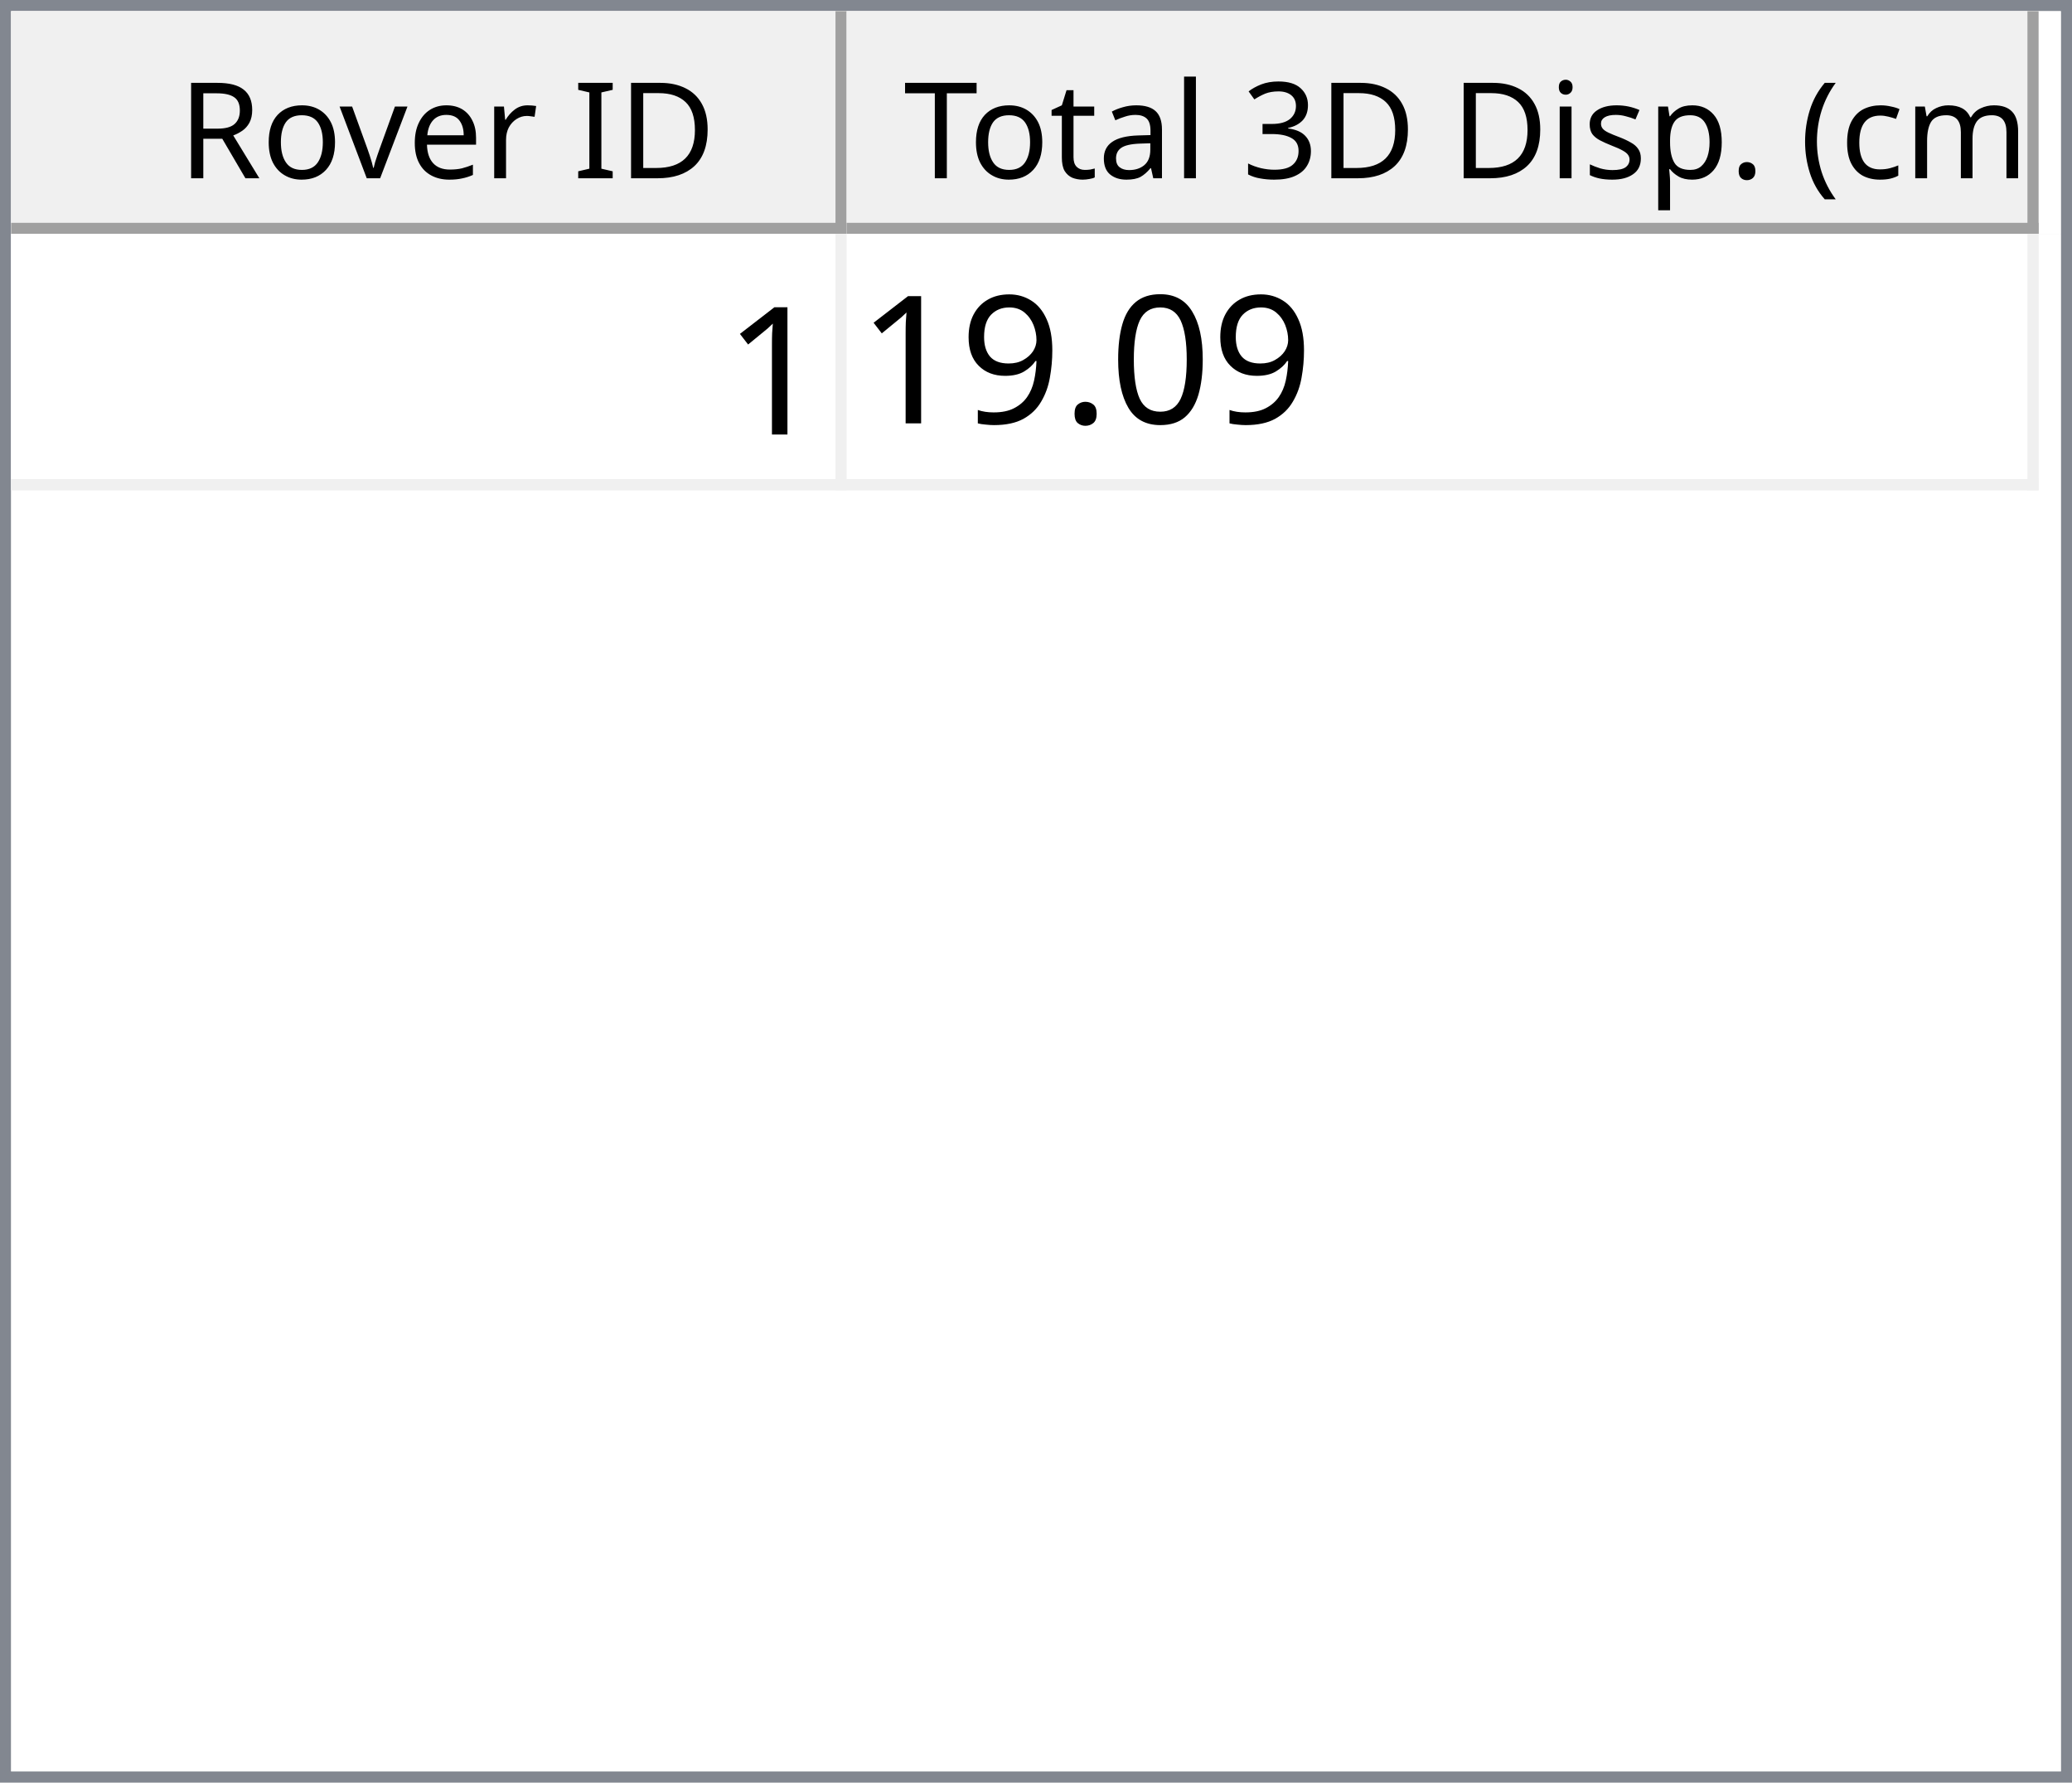
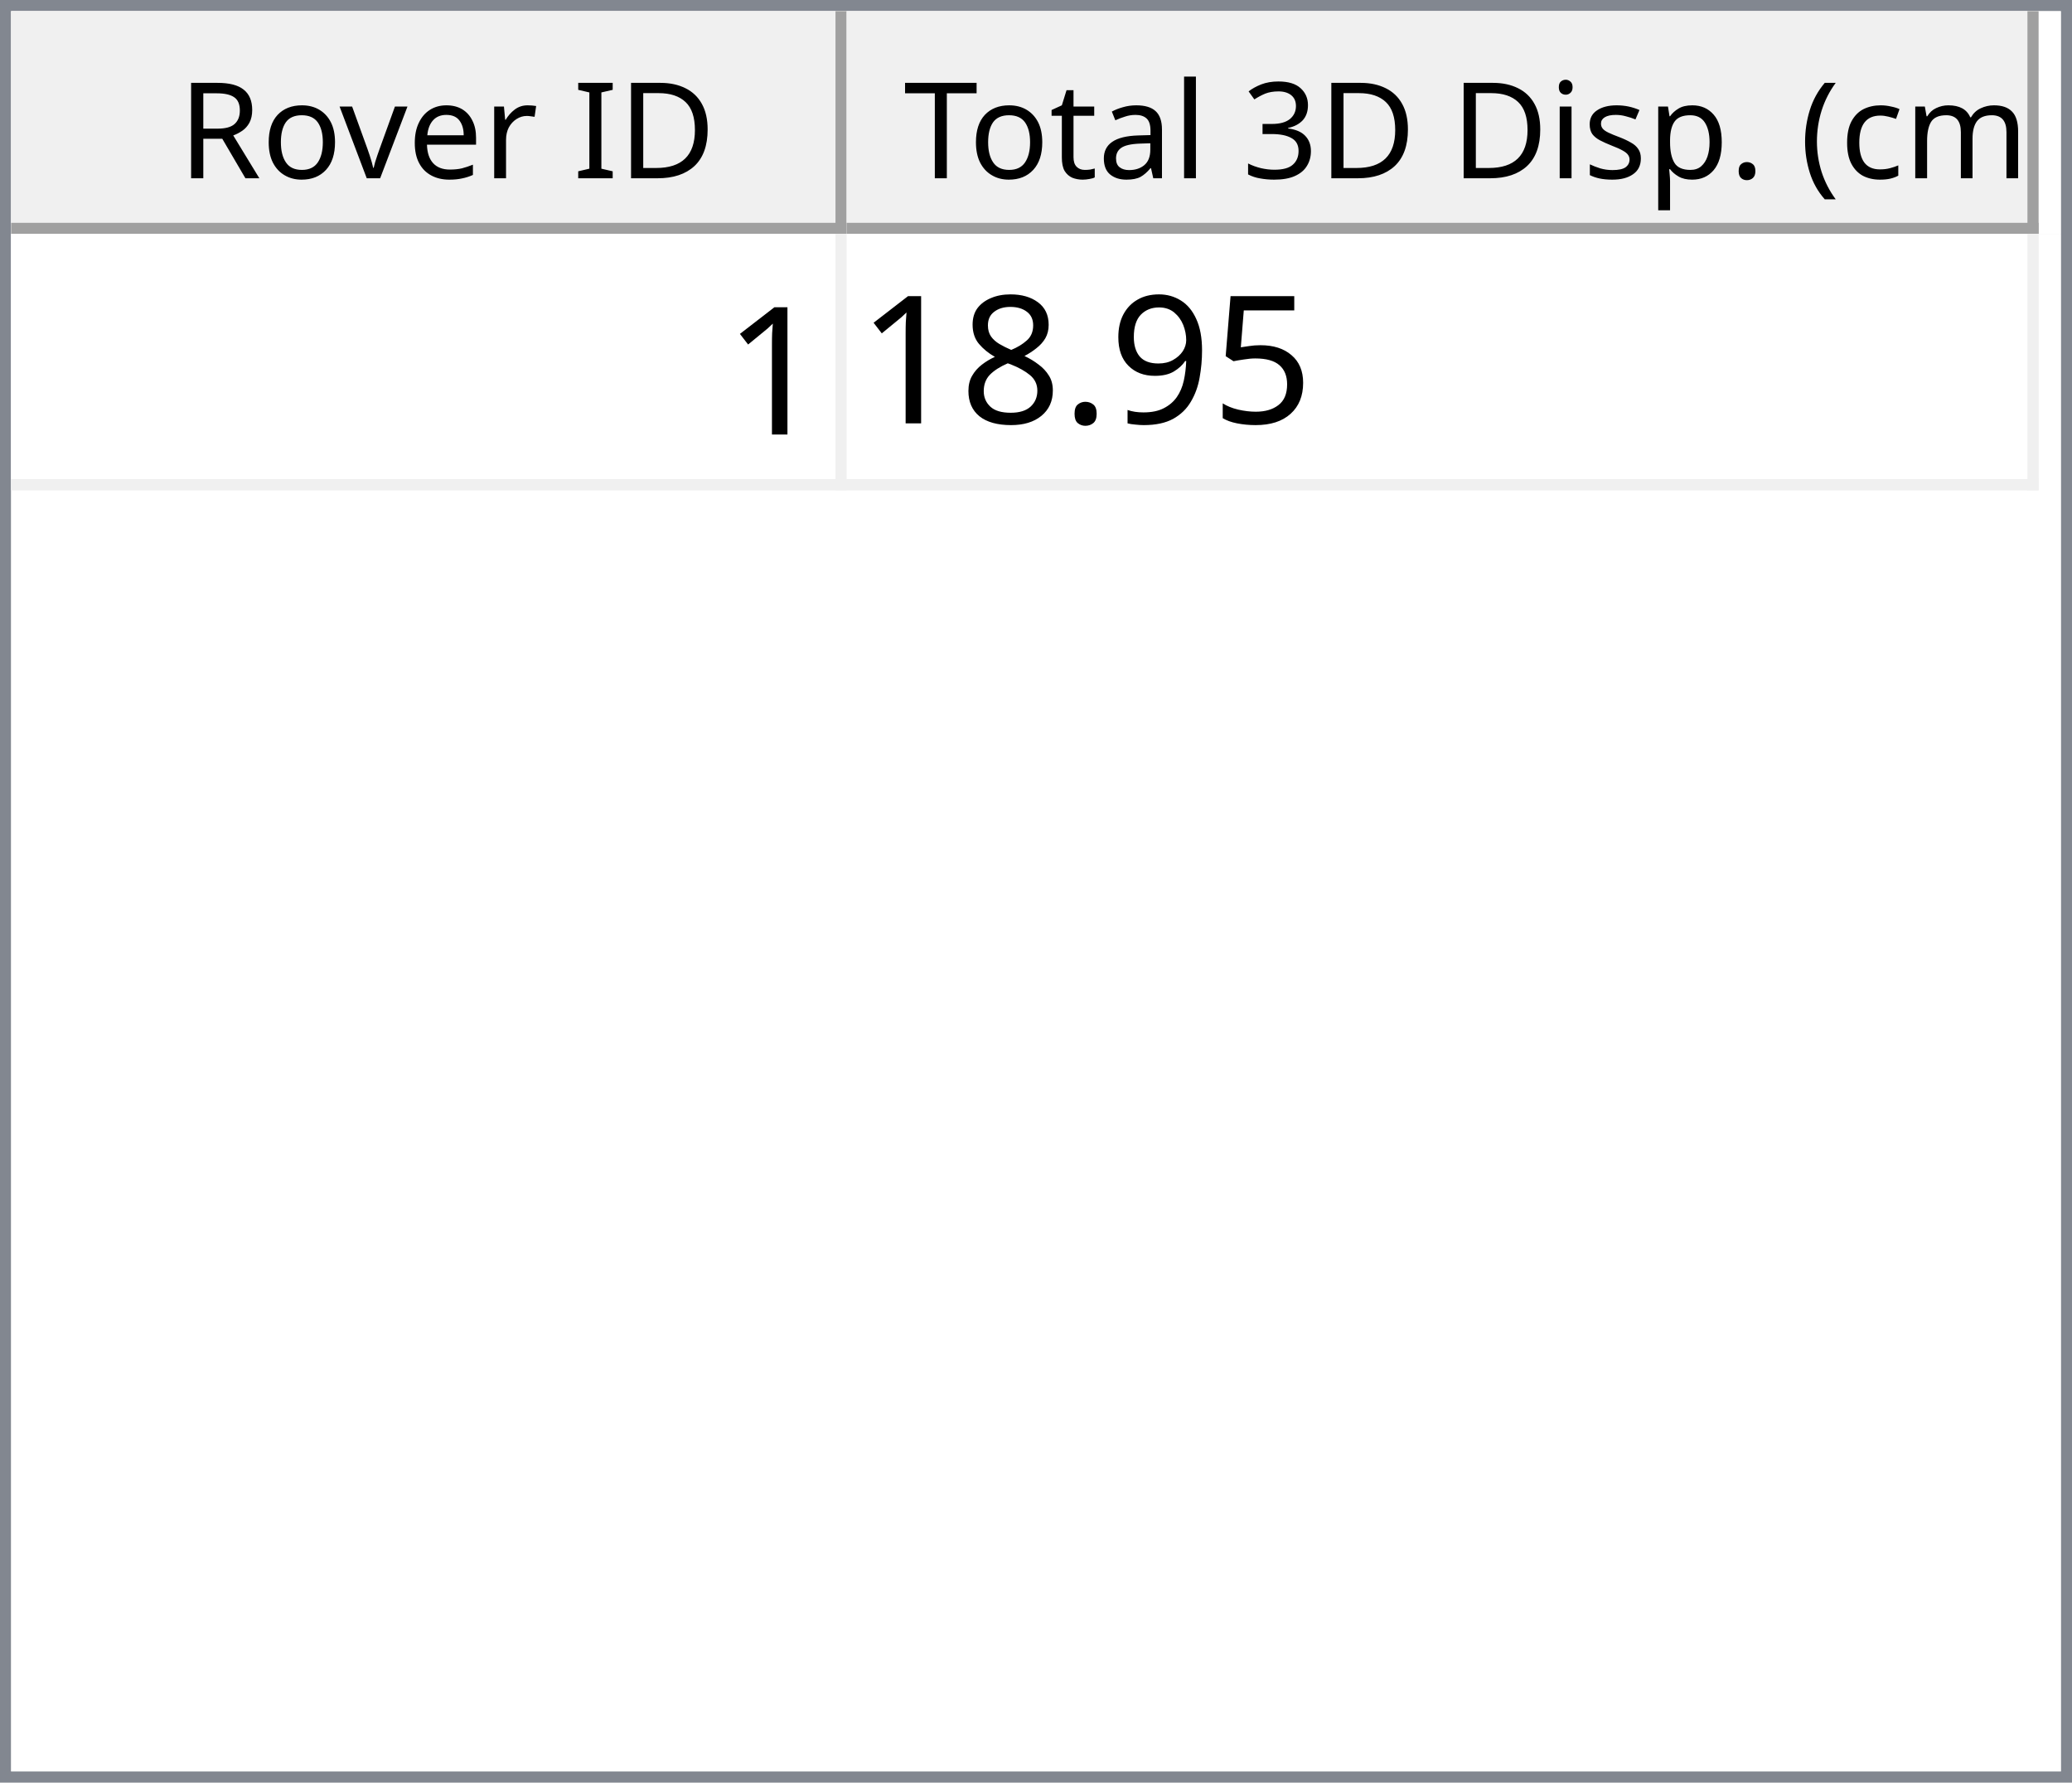
<svg xmlns="http://www.w3.org/2000/svg" style="fill-opacity:1; color-rendering:auto; color-interpolation:auto; text-rendering:auto; stroke:black; stroke-linecap:square; stroke-miterlimit:10; shape-rendering:auto; stroke-opacity:1; fill:black; stroke-dasharray:none; font-weight:normal; stroke-width:1; font-family:'Dialog'; font-style:normal; stroke-linejoin:miter; font-size:12px; stroke-dashoffset:0; image-rendering:auto;" width="186" height="160">
  <defs id="genericDefs" />
  <g>
    <defs id="defs1">
      <clipPath clipPathUnits="userSpaceOnUse" id="clipPath1">
        <path d="M0 0 L186 0 L186 160 L0 160 L0 0 Z" />
      </clipPath>
      <clipPath clipPathUnits="userSpaceOnUse" id="clipPath2">
        <path d="M0 0 L0 160 L186 160 L186 0 Z" />
      </clipPath>
      <clipPath clipPathUnits="userSpaceOnUse" id="clipPath3">
        <path d="M0 0 L0 20 L184 20 L184 0 Z" />
      </clipPath>
      <clipPath clipPathUnits="userSpaceOnUse" id="clipPath4">
        <path d="M0 0 L0 20 L75 20 L75 0 Z" />
      </clipPath>
      <clipPath clipPathUnits="userSpaceOnUse" id="clipPath5">
        <path d="M1 1 L1 19 L74 19 L74 1 Z" />
      </clipPath>
      <clipPath clipPathUnits="userSpaceOnUse" id="clipPath6">
        <path d="M0 0 L0 18 L73 18 L73 0 Z" />
      </clipPath>
      <clipPath clipPathUnits="userSpaceOnUse" id="clipPath7">
        <path d="M-0.5 -0.5 L-0.5 19.5 L74.5 19.5 L74.5 -0.5 Z" />
      </clipPath>
      <clipPath clipPathUnits="userSpaceOnUse" id="clipPath8">
        <path d="M0 0 L0 20 L107 20 L107 0 Z" />
      </clipPath>
      <clipPath clipPathUnits="userSpaceOnUse" id="clipPath9">
        <path d="M1 1 L1 19 L106 19 L106 1 Z" />
      </clipPath>
      <clipPath clipPathUnits="userSpaceOnUse" id="clipPath10">
        <path d="M0 0 L0 18 L105 18 L105 0 Z" />
      </clipPath>
      <clipPath clipPathUnits="userSpaceOnUse" id="clipPath11">
        <path d="M-0.5 -0.5 L-0.5 19.5 L106.5 19.5 L106.5 -0.5 Z" />
      </clipPath>
      <clipPath clipPathUnits="userSpaceOnUse" id="clipPath12">
        <path d="M0 0 L0 138 L184 138 L184 0 Z" />
      </clipPath>
      <clipPath clipPathUnits="userSpaceOnUse" id="clipPath13">
        <path d="M0 0 L0 23 L182 23 L182 0 Z" />
      </clipPath>
      <clipPath clipPathUnits="userSpaceOnUse" id="clipPath14">
        <path d="M-0.5 -0.5 L-0.5 22.5 L181.5 22.5 L181.5 -0.5 Z" />
      </clipPath>
      <clipPath clipPathUnits="userSpaceOnUse" id="clipPath15">
        <path d="M0 0 L0 22 L74 22 L74 0 Z" />
      </clipPath>
      <clipPath clipPathUnits="userSpaceOnUse" id="clipPath16">
        <path d="M0 0 L0 22 L106 22 L106 0 Z" />
      </clipPath>
      <font horiz-adv-x="64.551" id="font1">
        <font-face ascent="107.91" descent="25.098" units-per-em="100" style="font-style:normal; font-family:Segoe UI; font-weight:normal;" />
        <missing-glyph horiz-adv-x="64.551" d="M8.109 0 L8.109 68.266 L56.453 68.266 L56.453 0 L8.109 0 ZM15.328 7.234 L49.219 7.234 L49.219 61.031 L15.328 61.031 L15.328 7.234 Z" />
        <glyph unicode="D" horiz-adv-x="70.117" d="M9.188 0 L9.188 70.016 L28.516 70.016 Q65.531 70.016 65.531 35.891 Q65.531 19.672 55.25 9.836 Q44.969 0 27.734 0 L9.188 0 ZM17.391 62.594 L17.391 7.422 L27.828 7.422 Q41.609 7.422 49.273 14.797 Q56.938 22.172 56.938 35.688 Q56.938 62.594 28.328 62.594 L17.391 62.594 Z" />
        <glyph unicode="I" horiz-adv-x="26.611" d="M17.391 0 L9.188 0 L9.188 70.016 L17.391 70.016 L17.391 0 Z" />
        <glyph unicode=" " horiz-adv-x="27.393" d="" />
        <glyph unicode="r" horiz-adv-x="34.766" d="M34.188 41.891 Q32.078 43.5 28.125 43.5 Q23 43.5 19.555 38.672 Q16.109 33.844 16.109 25.484 L16.109 0 L8.109 0 L8.109 50 L16.109 50 L16.109 39.703 L16.312 39.703 Q18.016 44.969 21.531 47.922 Q25.047 50.875 29.391 50.875 Q32.516 50.875 34.188 50.203 L34.188 41.891 Z" />
        <glyph unicode="e" horiz-adv-x="52.295" d="M48.297 23 L12.984 23 Q13.188 14.656 17.484 10.109 Q21.781 5.562 29.297 5.562 Q37.75 5.562 44.828 11.141 L44.828 3.609 Q38.234 -1.172 27.391 -1.172 Q16.797 -1.172 10.742 5.641 Q4.688 12.453 4.688 24.812 Q4.688 36.469 11.305 43.82 Q17.922 51.172 27.734 51.172 Q37.547 51.172 42.922 44.828 Q48.297 38.484 48.297 27.203 L48.297 23 ZM40.094 29.781 Q40.047 36.719 36.75 40.578 Q33.453 44.438 27.594 44.438 Q21.922 44.438 17.969 40.383 Q14.016 36.328 13.094 29.781 L40.094 29.781 Z" />
        <glyph unicode="v" horiz-adv-x="47.9" d="M47.406 50 L27.484 0 L19.625 0 L0.688 50 L9.469 50 L22.172 13.672 Q23.578 9.672 23.922 6.688 L24.125 6.688 Q24.609 10.453 25.688 13.484 L38.969 50 L47.406 50 Z" />
        <glyph unicode="o" horiz-adv-x="58.594" d="M29 -1.172 Q17.922 -1.172 11.305 5.836 Q4.688 12.844 4.688 24.422 Q4.688 37.016 11.57 44.094 Q18.453 51.172 30.172 51.172 Q41.359 51.172 47.633 44.289 Q53.906 37.406 53.906 25.203 Q53.906 13.234 47.141 6.031 Q40.375 -1.172 29 -1.172 ZM29.594 44.438 Q21.875 44.438 17.383 39.188 Q12.891 33.938 12.891 24.703 Q12.891 15.828 17.43 10.695 Q21.969 5.562 29.594 5.562 Q37.359 5.562 41.531 10.594 Q45.703 15.625 45.703 24.906 Q45.703 34.281 41.531 39.359 Q37.359 44.438 29.594 44.438 Z" />
        <glyph unicode="R" horiz-adv-x="59.814" d="M59.375 0 L49.609 0 L37.891 19.625 Q36.281 22.359 34.766 24.289 Q33.25 26.219 31.664 27.438 Q30.078 28.656 28.25 29.219 Q26.422 29.781 24.125 29.781 L17.391 29.781 L17.391 0 L9.188 0 L9.188 70.016 L30.078 70.016 Q34.672 70.016 38.555 68.867 Q42.438 67.719 45.289 65.375 Q48.141 63.031 49.758 59.547 Q51.375 56.062 51.375 51.375 Q51.375 47.703 50.273 44.656 Q49.172 41.609 47.148 39.211 Q45.125 36.812 42.266 35.133 Q39.406 33.453 35.844 32.516 L35.844 32.328 Q37.594 31.547 38.891 30.547 Q40.188 29.547 41.359 28.18 Q42.531 26.812 43.68 25.078 Q44.828 23.344 46.234 21.047 L59.375 0 ZM17.391 62.594 L17.391 37.203 L28.516 37.203 Q31.594 37.203 34.203 38.133 Q36.812 39.062 38.719 40.797 Q40.625 42.531 41.703 45.047 Q42.781 47.562 42.781 50.688 Q42.781 56.297 39.141 59.445 Q35.5 62.594 28.609 62.594 L17.391 62.594 Z" />
        <glyph unicode=")" horiz-adv-x="30.176" d="M8.297 -15.922 L1.172 -15.922 Q16.406 2.344 16.406 26.812 Q16.406 51.469 1.078 70.016 L8.297 70.016 Q23.531 52.156 23.531 26.703 Q23.531 1.375 8.297 -15.922 Z" />
        <glyph unicode="m" horiz-adv-x="86.133" d="M79.109 0 L71.094 0 L71.094 28.719 Q71.094 37.016 68.531 40.727 Q65.969 44.438 59.906 44.438 Q54.781 44.438 51.195 39.75 Q47.609 35.062 47.609 28.516 L47.609 0 L39.594 0 L39.594 29.688 Q39.594 44.438 28.219 44.438 Q22.953 44.438 19.531 40.016 Q16.109 35.594 16.109 28.516 L16.109 0 L8.109 0 L8.109 50 L16.109 50 L16.109 42.094 L16.312 42.094 Q21.625 51.172 31.844 51.172 Q36.969 51.172 40.773 48.312 Q44.578 45.453 46 40.828 Q51.562 51.172 62.594 51.172 Q79.109 51.172 79.109 30.812 L79.109 0 Z" />
        <glyph unicode="c" horiz-adv-x="46.191" d="M42.188 2.297 Q36.422 -1.172 28.516 -1.172 Q17.828 -1.172 11.258 5.789 Q4.688 12.75 4.688 23.828 Q4.688 36.188 11.766 43.68 Q18.844 51.172 30.672 51.172 Q37.25 51.172 42.281 48.734 L42.281 40.531 Q36.719 44.438 30.375 44.438 Q22.703 44.438 17.797 38.945 Q12.891 33.453 12.891 24.516 Q12.891 15.719 17.508 10.641 Q22.125 5.562 29.891 5.562 Q36.422 5.562 42.188 9.906 L42.188 2.297 Z" />
        <glyph unicode="(" horiz-adv-x="30.176" d="M29.109 -15.922 L21.969 -15.922 Q6.844 1.375 6.844 26.703 Q6.844 52.156 21.969 70.016 L29.203 70.016 Q13.875 51.469 13.875 26.812 Q13.875 2.344 29.109 -15.922 Z" />
        <glyph unicode="." horiz-adv-x="21.68" d="M10.891 -1.078 Q8.641 -1.078 7.055 0.539 Q5.469 2.156 5.469 4.391 Q5.469 6.641 7.055 8.273 Q8.641 9.906 10.891 9.906 Q13.188 9.906 14.797 8.273 Q16.406 6.641 16.406 4.391 Q16.406 2.156 14.797 0.539 Q13.188 -1.078 10.891 -1.078 Z" />
        <glyph unicode="p" horiz-adv-x="58.789" d="M16.312 7.234 L16.109 7.234 L16.109 -23 L8.109 -23 L8.109 50 L16.109 50 L16.109 41.219 L16.312 41.219 Q22.219 51.172 33.594 51.172 Q43.266 51.172 48.688 44.461 Q54.109 37.75 54.109 26.469 Q54.109 13.922 48 6.375 Q41.891 -1.172 31.297 -1.172 Q21.578 -1.172 16.312 7.234 ZM16.109 27.391 L16.109 20.406 Q16.109 14.203 20.141 9.883 Q24.172 5.562 30.375 5.562 Q37.641 5.562 41.773 11.133 Q45.906 16.703 45.906 26.609 Q45.906 34.969 42.047 39.703 Q38.188 44.438 31.594 44.438 Q24.609 44.438 20.359 39.578 Q16.109 34.719 16.109 27.391 Z" />
        <glyph unicode="s" horiz-adv-x="42.432" d="M5.078 1.812 L5.078 10.406 Q11.625 5.562 19.484 5.562 Q30.031 5.562 30.031 12.594 Q30.031 14.594 29.125 15.992 Q28.219 17.391 26.68 18.461 Q25.141 19.531 23.07 20.383 Q21 21.234 18.609 22.172 Q15.281 23.484 12.766 24.828 Q10.25 26.172 8.57 27.859 Q6.891 29.547 6.031 31.695 Q5.172 33.844 5.172 36.719 Q5.172 40.234 6.789 42.945 Q8.406 45.656 11.086 47.484 Q13.766 49.312 17.211 50.242 Q20.656 51.172 24.312 51.172 Q30.812 51.172 35.938 48.922 L35.938 40.828 Q30.422 44.438 23.25 44.438 Q21 44.438 19.195 43.922 Q17.391 43.406 16.094 42.477 Q14.797 41.547 14.086 40.258 Q13.375 38.969 13.375 37.406 Q13.375 35.453 14.086 34.133 Q14.797 32.812 16.164 31.789 Q17.531 30.766 19.484 29.938 Q21.438 29.109 23.922 28.125 Q27.25 26.859 29.883 25.516 Q32.516 24.172 34.375 22.484 Q36.234 20.797 37.234 18.602 Q38.234 16.406 38.234 13.375 Q38.234 9.672 36.602 6.938 Q34.969 4.203 32.234 2.398 Q29.5 0.594 25.93 -0.289 Q22.359 -1.172 18.453 -1.172 Q10.75 -1.172 5.078 1.812 Z" />
        <glyph unicode="i" horiz-adv-x="24.219" d="M12.203 62.703 Q10.062 62.703 8.547 64.164 Q7.031 65.625 7.031 67.875 Q7.031 70.125 8.547 71.609 Q10.062 73.094 12.203 73.094 Q14.406 73.094 15.945 71.609 Q17.484 70.125 17.484 67.875 Q17.484 65.719 15.945 64.211 Q14.406 62.703 12.203 62.703 ZM16.109 0 L8.109 0 L8.109 50 L16.109 50 L16.109 0 Z" />
        <glyph unicode="3" horiz-adv-x="53.906" d="M46.531 19.828 Q46.531 15.094 44.75 11.211 Q42.969 7.328 39.719 4.57 Q36.469 1.812 31.93 0.297 Q27.391 -1.219 21.922 -1.219 Q11.922 -1.219 6 2.594 L6 11.188 Q13.094 5.609 22.219 5.609 Q25.875 5.609 28.828 6.539 Q31.781 7.469 33.906 9.227 Q36.031 10.984 37.18 13.477 Q38.328 15.969 38.328 19.094 Q38.328 32.812 18.797 32.812 L12.984 32.812 L12.984 39.594 L18.5 39.594 Q35.797 39.594 35.797 52.484 Q35.797 64.406 22.609 64.406 Q15.188 64.406 8.688 59.422 L8.688 67.188 Q15.375 71.188 24.609 71.188 Q29 71.188 32.57 69.969 Q36.141 68.75 38.68 66.555 Q41.219 64.359 42.609 61.281 Q44 58.203 44 54.5 Q44 40.672 30.031 36.719 L30.031 36.531 Q33.594 36.141 36.625 34.797 Q39.656 33.453 41.852 31.305 Q44.047 29.156 45.289 26.25 Q46.531 23.344 46.531 19.828 Z" />
        <glyph unicode="l" horiz-adv-x="24.219" d="M16.109 0 L8.109 0 L8.109 74.031 L16.109 74.031 L16.109 0 Z" />
        <glyph unicode="a" horiz-adv-x="50.879" d="M43.891 0 L35.891 0 L35.891 7.812 L35.688 7.812 Q30.469 -1.172 20.312 -1.172 Q12.844 -1.172 8.617 2.781 Q4.391 6.734 4.391 13.281 Q4.391 27.297 20.906 29.594 L35.891 31.688 Q35.891 44.438 25.594 44.438 Q16.547 44.438 9.281 38.281 L9.281 46.484 Q16.656 51.172 26.266 51.172 Q43.891 51.172 43.891 32.516 L43.891 0 ZM35.891 25.297 L23.828 23.641 Q18.266 22.859 15.43 20.875 Q12.594 18.891 12.594 13.875 Q12.594 10.203 15.211 7.883 Q17.828 5.562 22.172 5.562 Q28.125 5.562 32.008 9.742 Q35.891 13.922 35.891 20.312 L35.891 25.297 Z" />
        <glyph unicode="t" horiz-adv-x="33.887" d="M31.297 0.484 Q28.469 -1.078 23.828 -1.078 Q10.688 -1.078 10.688 13.578 L10.688 43.172 L2.094 43.172 L2.094 50 L10.688 50 L10.688 62.203 L18.703 64.797 L18.703 50 L31.297 50 L31.297 43.172 L18.703 43.172 L18.703 14.984 Q18.703 9.969 20.414 7.82 Q22.125 5.672 26.078 5.672 Q29.109 5.672 31.297 7.328 L31.297 0.484 Z" />
        <glyph unicode="T" horiz-adv-x="52.393" d="M50.594 62.594 L30.375 62.594 L30.375 0 L22.172 0 L22.172 62.594 L2 62.594 L2 70.016 L50.594 70.016 L50.594 62.594 Z" />
      </font>
      <font horiz-adv-x="75.0" id="font2">
        <font-face ascent="100.537" descent="21.973" units-per-em="100" style="font-style:normal; font-family:sans-serif; font-weight:normal;" />
        <missing-glyph horiz-adv-x="75.0" d="M12.5 0 L12.5 62.5 L62.5 62.5 L62.5 0 L12.5 0 ZM14.062 1.562 L60.938 1.562 L60.938 60.938 L14.062 60.938 L14.062 1.562 Z" />
        <glyph unicode="1" horiz-adv-x="55.615" d="M37.25 0 L28.469 0 L28.469 56 Q25.297 52.984 20.141 49.953 Q14.984 46.922 10.891 45.406 L10.891 53.906 Q18.266 57.375 23.781 62.305 Q29.297 67.234 31.594 71.875 L37.25 71.875 L37.25 0 Z" />
-         <glyph unicode="0" horiz-adv-x="55.615" d="M4.156 35.297 Q4.156 48 6.766 55.742 Q9.375 63.484 14.523 67.68 Q19.672 71.875 27.484 71.875 Q33.25 71.875 37.594 69.555 Q41.938 67.234 44.773 62.867 Q47.609 58.5 49.219 52.227 Q50.828 45.953 50.828 35.297 Q50.828 22.703 48.242 14.969 Q45.656 7.234 40.508 3.008 Q35.359 -1.219 27.484 -1.219 Q17.141 -1.219 11.234 6.203 Q4.156 15.141 4.156 35.297 ZM13.188 35.297 Q13.188 17.672 17.312 11.836 Q21.438 6 27.484 6 Q33.547 6 37.672 11.859 Q41.797 17.719 41.797 35.297 Q41.797 52.984 37.672 58.789 Q33.547 64.594 27.391 64.594 Q21.344 64.594 17.719 59.469 Q13.188 52.938 13.188 35.297 Z" />
+         <glyph unicode="5" horiz-adv-x="55.615" d="M4.156 18.75 L13.375 19.531 Q14.406 12.797 18.141 9.398 Q21.875 6 27.156 6 Q33.5 6 37.891 10.789 Q42.281 15.578 42.281 23.484 Q42.281 31 38.062 35.352 Q33.844 39.703 27 39.703 Q22.75 39.703 19.336 37.773 Q15.922 35.844 13.969 32.766 L5.719 33.844 L12.641 70.609 L48.25 70.609 L48.25 62.203 L19.672 62.203 L15.828 42.969 Q22.266 47.469 29.344 47.469 Q38.719 47.469 45.164 40.969 Q51.609 34.469 51.609 24.266 Q51.609 14.547 45.953 7.469 Q39.062 -1.219 27.156 -1.219 Q17.391 -1.219 11.211 4.25 Q5.031 9.719 4.156 18.75 Z" />
+         <glyph unicode="9" horiz-adv-x="55.615" d="M5.469 16.547 L13.922 17.328 Q14.984 11.375 18.016 8.688 Q21.047 6 25.781 6 Q29.828 6 32.883 7.859 Q35.938 9.719 37.891 12.82 Q39.844 15.922 41.164 21.195 Q42.484 26.469 42.484 31.938 Q42.484 32.516 42.438 33.688 Q39.797 29.5 35.234 26.883 Q30.672 24.266 25.344 24.266 Q16.453 24.266 10.305 30.711 Q4.156 37.156 4.156 47.703 Q4.156 58.594 10.578 65.234 Q17 71.875 26.656 71.875 Q33.641 71.875 39.43 68.117 Q45.219 64.359 48.219 57.398 Q51.219 50.438 51.219 37.25 Q51.219 23.531 48.242 15.406 Q45.266 7.281 39.383 3.031 Q33.5 -1.219 25.594 -1.219 Q17.188 -1.219 11.867 3.445 Q6.547 8.109 5.469 16.547 ZM41.453 48.141 Q41.453 55.719 37.43 60.156 Q33.406 64.594 27.734 64.594 Q21.875 64.594 17.531 59.812 Q13.188 55.031 13.188 47.406 Q13.188 40.578 17.312 36.305 Q21.438 32.031 27.484 32.031 Q33.594 32.031 37.523 36.305 Q41.453 40.578 41.453 48.141 Z" />
        <glyph unicode="." horiz-adv-x="27.783" d="M9.078 0 L9.078 10.016 L19.094 10.016 L19.094 0 L9.078 0 Z" />
-         <glyph unicode="9" horiz-adv-x="55.615" d="M5.469 16.547 L13.922 17.328 Q14.984 11.375 18.016 8.688 Q21.047 6 25.781 6 Q29.828 6 32.883 7.859 Q35.938 9.719 37.891 12.82 Q39.844 15.922 41.164 21.195 Q42.484 26.469 42.484 31.938 Q42.484 32.516 42.438 33.688 Q39.797 29.5 35.234 26.883 Q30.672 24.266 25.344 24.266 Q16.453 24.266 10.305 30.711 Q4.156 37.156 4.156 47.703 Q4.156 58.594 10.578 65.234 Q17 71.875 26.656 71.875 Q33.641 71.875 39.43 68.117 Q45.219 64.359 48.219 57.398 Q51.219 50.438 51.219 37.25 Q51.219 23.531 48.242 15.406 Q45.266 7.281 39.383 3.031 Q33.5 -1.219 25.594 -1.219 Q17.188 -1.219 11.867 3.445 Q6.547 8.109 5.469 16.547 ZM41.453 48.141 Q41.453 55.719 37.43 60.156 Q33.406 64.594 27.734 64.594 Q21.875 64.594 17.531 59.812 Q13.188 55.031 13.188 47.406 Q13.188 40.578 17.312 36.305 Q21.438 32.031 27.484 32.031 Q33.594 32.031 37.523 36.305 Q41.453 40.578 41.453 48.141 Z" />
+         <glyph unicode="8" horiz-adv-x="55.615" d="M17.672 38.812 Q12.203 40.828 9.57 44.539 Q6.938 48.25 6.938 53.422 Q6.938 61.234 12.555 66.555 Q18.172 71.875 27.484 71.875 Q36.859 71.875 42.578 66.43 Q48.297 60.984 48.297 53.172 Q48.297 48.188 45.68 44.508 Q43.062 40.828 37.75 38.812 Q44.344 36.672 47.781 31.883 Q51.219 27.094 51.219 20.453 Q51.219 11.281 44.727 5.031 Q38.234 -1.219 27.641 -1.219 Q17.047 -1.219 10.547 5.055 Q4.047 11.328 4.047 20.703 Q4.047 27.688 7.594 32.398 Q11.141 37.109 17.672 38.812 ZM15.922 53.719 Q15.922 48.641 19.195 45.414 Q22.469 42.188 27.688 42.188 Q32.766 42.188 36.016 45.383 Q39.266 48.578 39.266 53.219 Q39.266 58.062 35.914 61.359 Q32.562 64.656 27.594 64.656 Q22.562 64.656 19.242 61.43 Q15.922 58.203 15.922 53.719 ZM13.094 20.656 Q13.094 16.891 14.875 13.375 Q16.656 9.859 20.172 7.93 Q23.688 6 27.734 6 Q34.031 6 38.133 10.055 Q42.234 14.109 42.234 20.359 Q42.234 26.703 38.016 30.859 Q33.797 35.016 27.438 35.016 Q21.234 35.016 17.164 30.914 Q13.094 26.812 13.094 20.656 Z" />
      </font>
    </defs>
    <g style="fill:white; stroke:white;">
      <rect x="0" y="0" width="186" style="clip-path:url(#clipPath1); stroke:none;" height="160" />
    </g>
    <g style="fill:white; text-rendering:optimizeSpeed; color-rendering:optimizeSpeed; image-rendering:optimizeSpeed; shape-rendering:crispEdges; stroke:white; color-interpolation:sRGB;">
      <rect x="0" width="186" height="160" y="0" style="stroke:none;" />
      <path style="stroke:none;" d="M0 160 L186 160 L186 0 L0 0 Z" />
    </g>
    <g style="fill:rgb(240,240,240); font-family:'Segoe UI'; stroke:rgb(240,240,240);">
      <rect x="0" y="0" width="186" style="clip-path:url(#clipPath2); stroke:none;" height="160" />
    </g>
    <g style="fill:rgb(130,135,144); font-family:'Segoe UI'; stroke:rgb(130,135,144);">
      <path d="M0 0 L186 0 L186 160 L0 160 L0 0 ZM1 1 L185 1 L185 159 L1 159 L1 1 Z" style="fill-rule:evenodd; clip-path:url(#clipPath2); stroke:none;" />
    </g>
    <g style="fill:white; font-family:'Segoe UI'; stroke:white;" transform="translate(1,1)">
      <rect x="0" y="0" width="184" style="clip-path:url(#clipPath3); stroke:none;" height="20" />
    </g>
    <g style="fill:rgb(240,240,240); font-family:'Segoe UI'; stroke:rgb(240,240,240);" transform="translate(1,1)">
      <rect x="0" y="0" width="75" style="clip-path:url(#clipPath4); stroke:none;" height="20" />
    </g>
    <g style="font-family:'Segoe UI';" transform="translate(2,2)">
      <text x="14" xml:space="preserve" y="14" style="clip-path:url(#clipPath6); stroke:none;">Rover ID</text>
    </g>
    <g style="fill:rgb(160,160,160); font-family:'Segoe UI'; stroke:rgb(160,160,160); stroke-linejoin:bevel;" transform="translate(1.5,1.5)">
      <line x1="74" x2="74" y1="0" style="fill:none; clip-path:url(#clipPath7);" y2="19" />
    </g>
    <g style="fill:rgb(160,160,160); font-family:'Segoe UI'; stroke:rgb(160,160,160); stroke-linejoin:bevel;" transform="matrix(1,0,0,1,1,1) translate(0.5,0.5)">
      <line x1="0" x2="74" y1="19" style="fill:none; clip-path:url(#clipPath7);" y2="19" />
    </g>
    <g style="fill:rgb(240,240,240); font-family:'Segoe UI'; stroke:rgb(240,240,240);" transform="translate(76,1)">
      <rect x="0" y="0" width="107" style="clip-path:url(#clipPath8); stroke:none;" height="20" />
    </g>
    <g style="font-family:'Segoe UI';" transform="translate(77,2)">
      <text x="1" xml:space="preserve" y="14" style="clip-path:url(#clipPath10); stroke:none;"> Total 3D Disp. (cm)</text>
    </g>
    <g style="fill:rgb(160,160,160); font-family:'Segoe UI'; stroke:rgb(160,160,160); stroke-linejoin:bevel;" transform="translate(76.5,1.5)">
      <line x1="106" x2="106" y1="0" style="fill:none; clip-path:url(#clipPath11);" y2="19" />
    </g>
    <g style="fill:rgb(160,160,160); font-family:'Segoe UI'; stroke:rgb(160,160,160); stroke-linejoin:bevel;" transform="matrix(1,0,0,1,76,1) translate(0.5,0.5)">
      <line x1="0" x2="106" y1="19" style="fill:none; clip-path:url(#clipPath11);" y2="19" />
    </g>
    <g style="fill:white; font-family:'Segoe UI'; stroke:white;" transform="translate(1,21)">
      <rect x="0" y="0" width="184" style="clip-path:url(#clipPath12); stroke:none;" height="138" />
    </g>
    <g style="fill:rgb(240,240,240); font-size:16px; font-family:sans-serif; stroke:rgb(240,240,240);" transform="translate(1,21)">
      <rect x="0" y="0" width="182" style="clip-path:url(#clipPath13); stroke:none;" height="23" />
      <line transform="translate(0.5,0.5)" x1="0" x2="181" y1="22" style="clip-path:url(#clipPath14); fill:none; stroke-linejoin:bevel;" y2="22" />
    </g>
    <g transform="matrix(1,0,0,1,1,21) translate(0.5,0.5)" style="fill:rgb(240,240,240); font-size:16px; font-family:sans-serif; stroke:rgb(240,240,240); stroke-linejoin:bevel;">
      <line x1="74" x2="74" y1="0" style="fill:none; clip-path:url(#clipPath14);" y2="22" />
    </g>
    <g transform="matrix(1,0,0,1,1,21) translate(0.5,0.5)" style="fill:rgb(240,240,240); font-size:16px; font-family:sans-serif; stroke:rgb(240,240,240); stroke-linejoin:bevel;">
      <line x1="181" x2="181" y1="0" style="fill:none; clip-path:url(#clipPath14);" y2="22" />
    </g>
    <g style="fill:white; font-size:16px; font-family:sans-serif; stroke:white;" transform="matrix(1,0,0,1,1,21)">
      <rect x="0" y="0" width="74" style="clip-path:url(#clipPath15); stroke:none;" height="22" />
      <text x="64" y="18" style="fill:black; clip-path:url(#clipPath15); stroke:none;" xml:space="preserve">1</text>
    </g>
    <g style="fill:white; font-size:16px; font-family:sans-serif; stroke:white;" transform="matrix(1,0,0,1,1,21) translate(75,0)">
      <rect x="0" y="0" width="106" style="clip-path:url(#clipPath16); stroke:none;" height="22" />
-       <text x="1" y="17" style="fill:black; clip-path:url(#clipPath16); stroke:none;" xml:space="preserve">19.09</text>
+       <text x="1" y="17" style="fill:black; clip-path:url(#clipPath16); stroke:none;" xml:space="preserve">18.95</text>
    </g>
  </g>
</svg>
